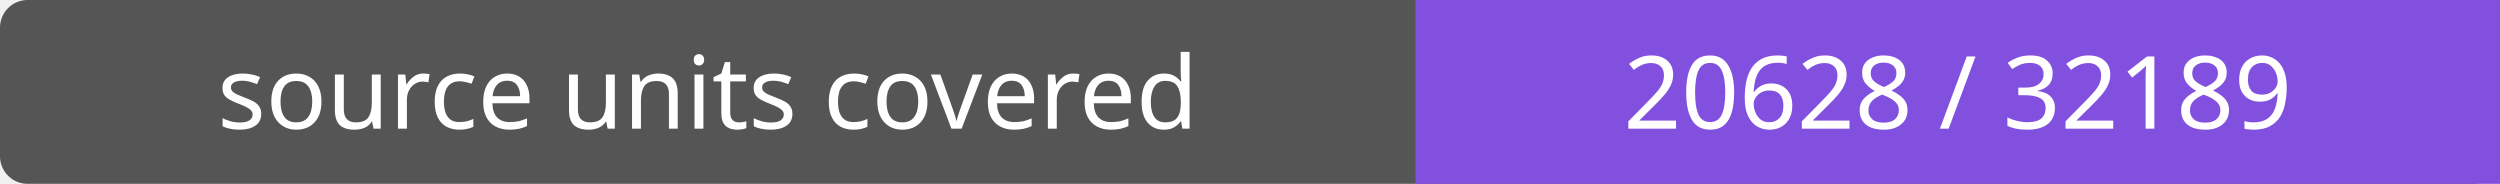
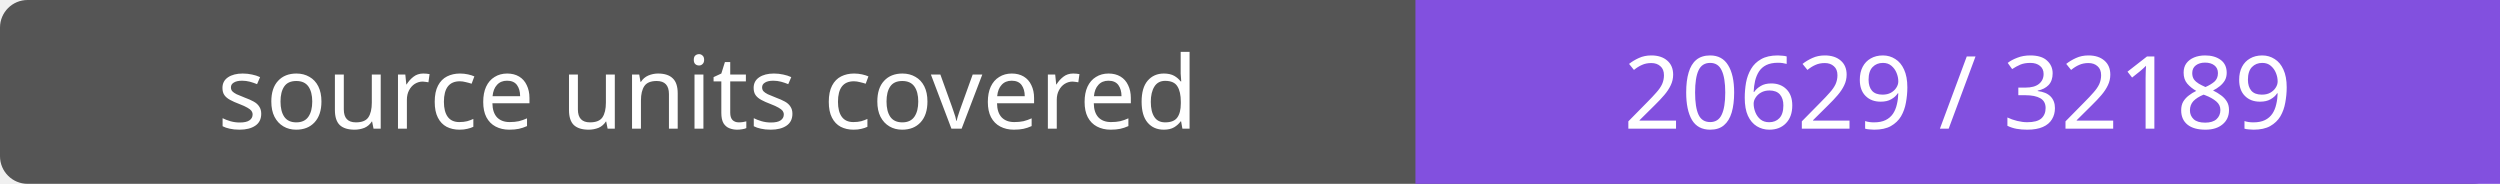
- <svg xmlns="http://www.w3.org/2000/svg" width="272" height="20" role="img" aria-label="source units covered: 20628 / 32189">
+ <svg xmlns="http://www.w3.org/2000/svg" width="272" height="20" role="img" aria-label="source units covered: 20629 / 32189">
  <rect width="272" height="20" rx="3" fill="#555" />
  <path fill="#8250df" d="M154 0h118v20H154z" />
  <g fill="#fff" text-anchor="middle" font-family="Verdana,sans-serif" font-size="11">
    <text x="77.0" y="14">source units covered</text>
-     <text x="213.0" y="14">20628 / 32189</text>
+     <text x="213.0" y="14">20629 / 32189</text>
  </g>
</svg>
